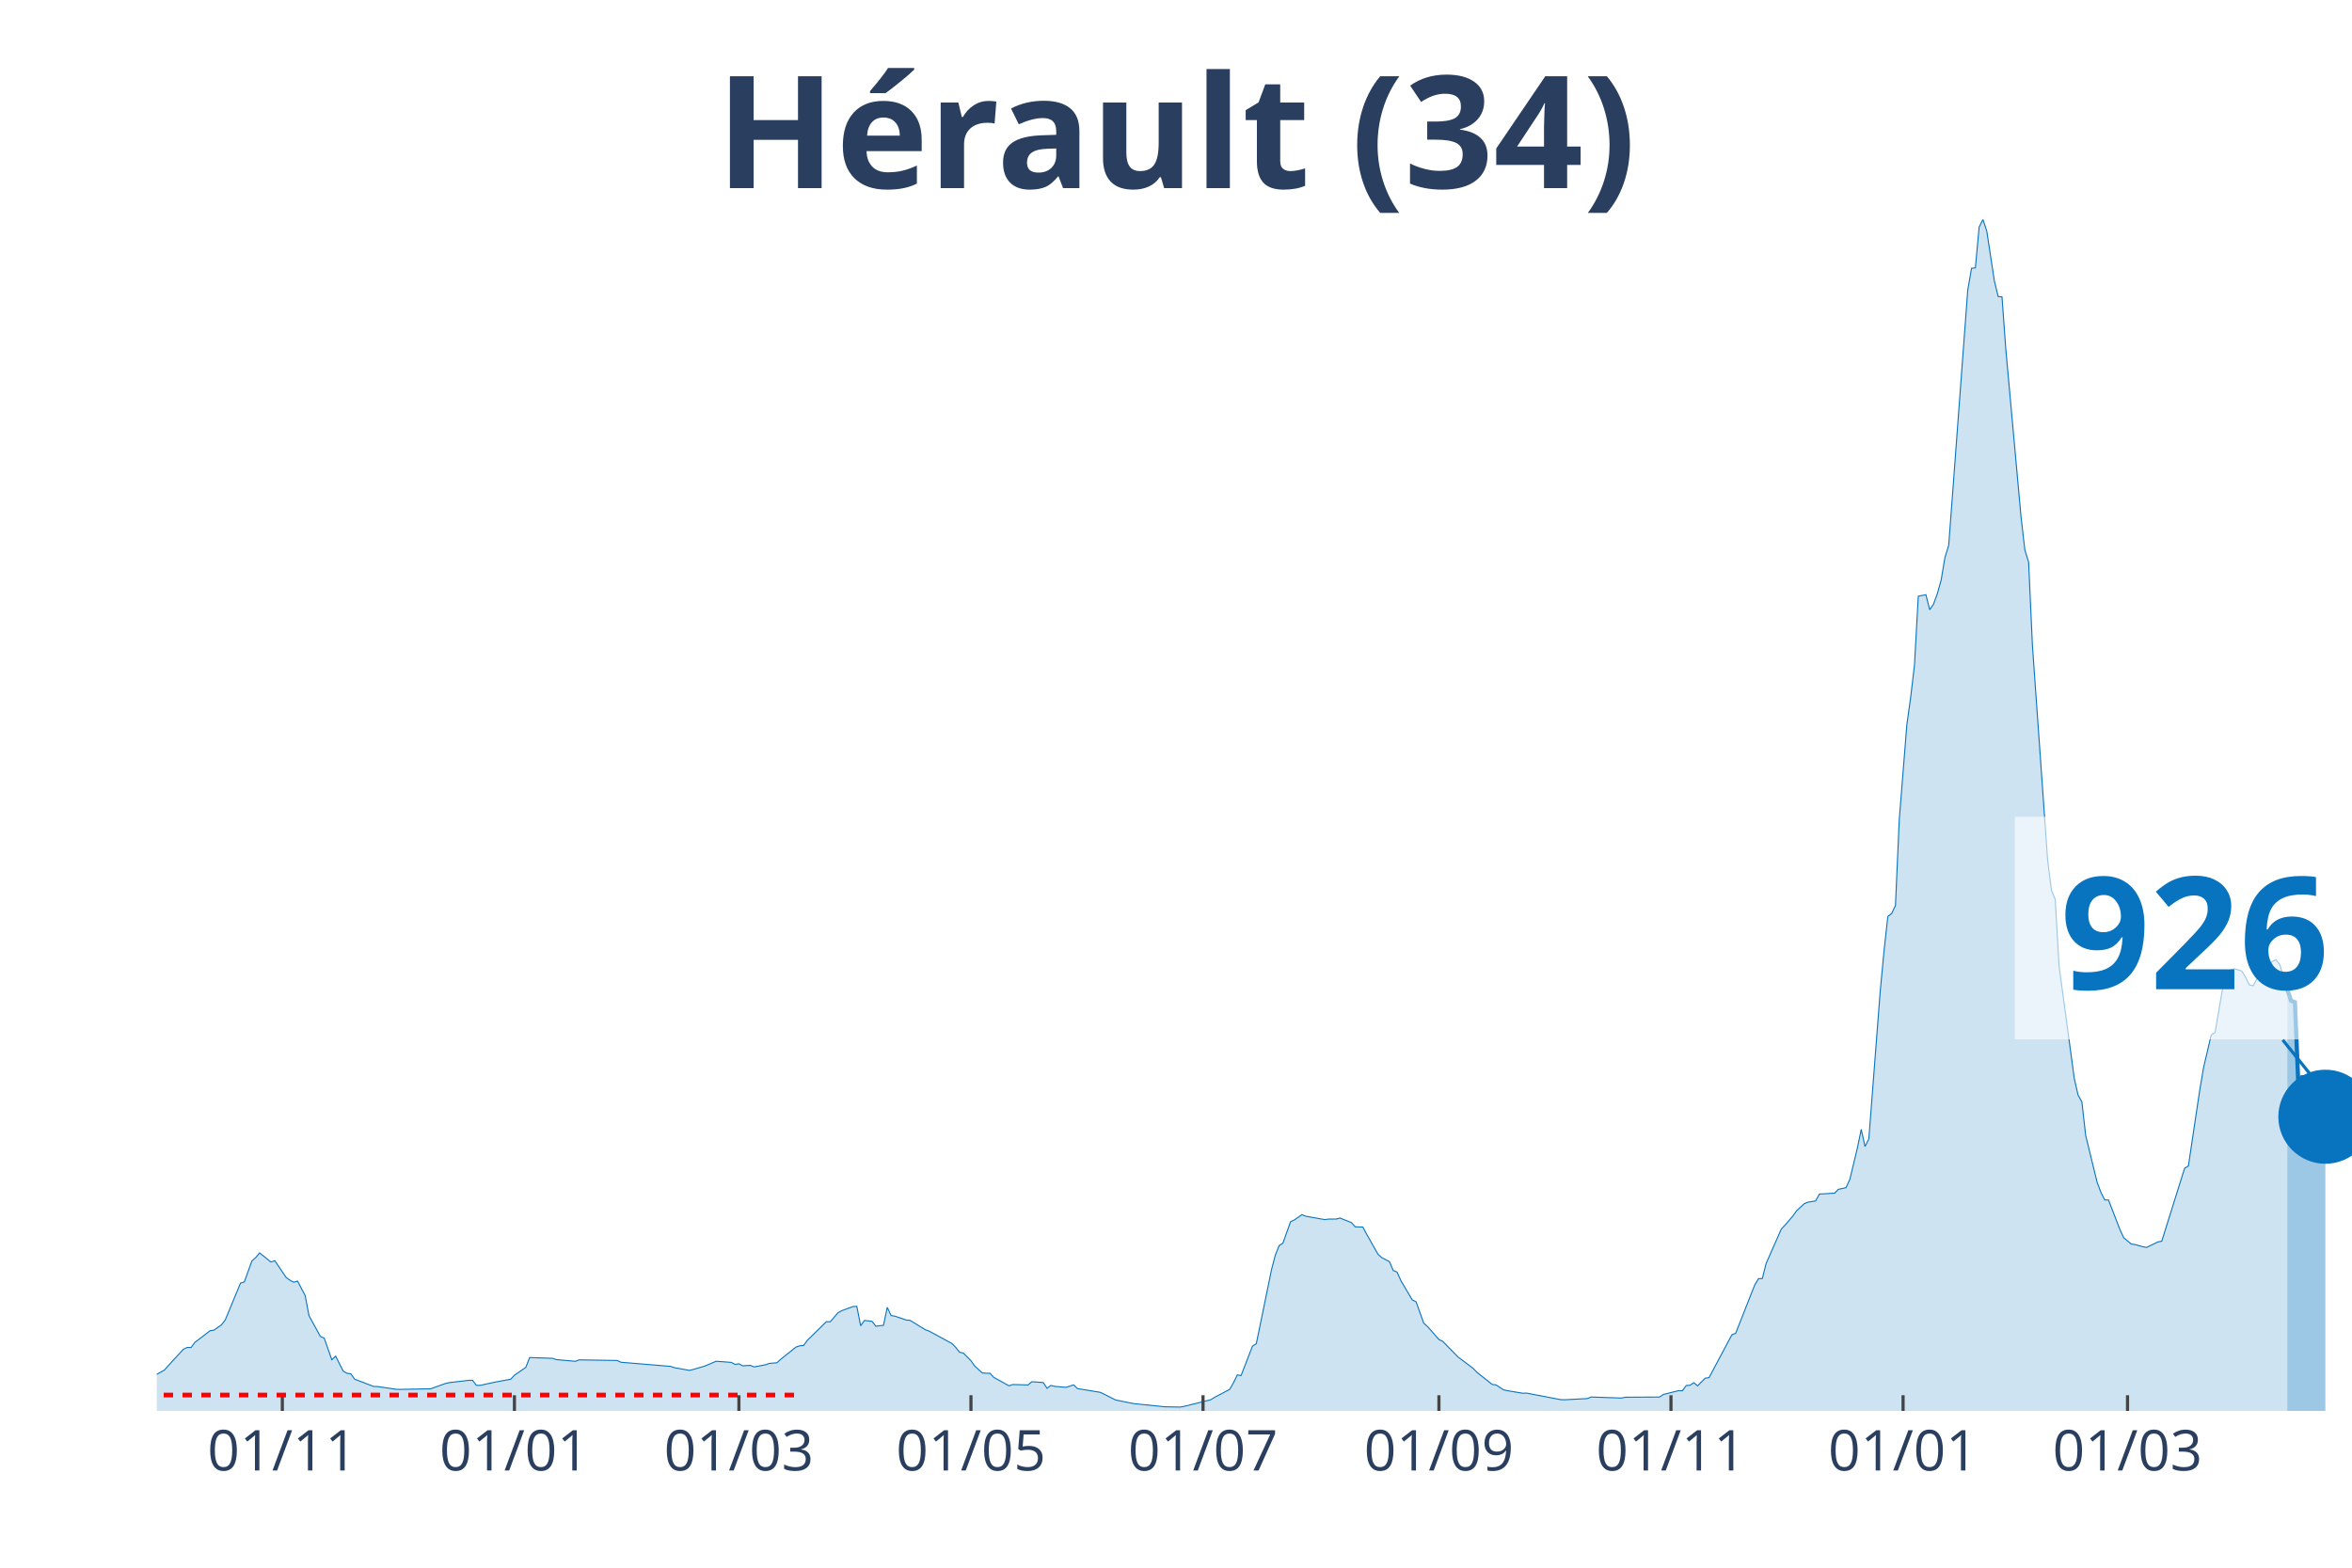
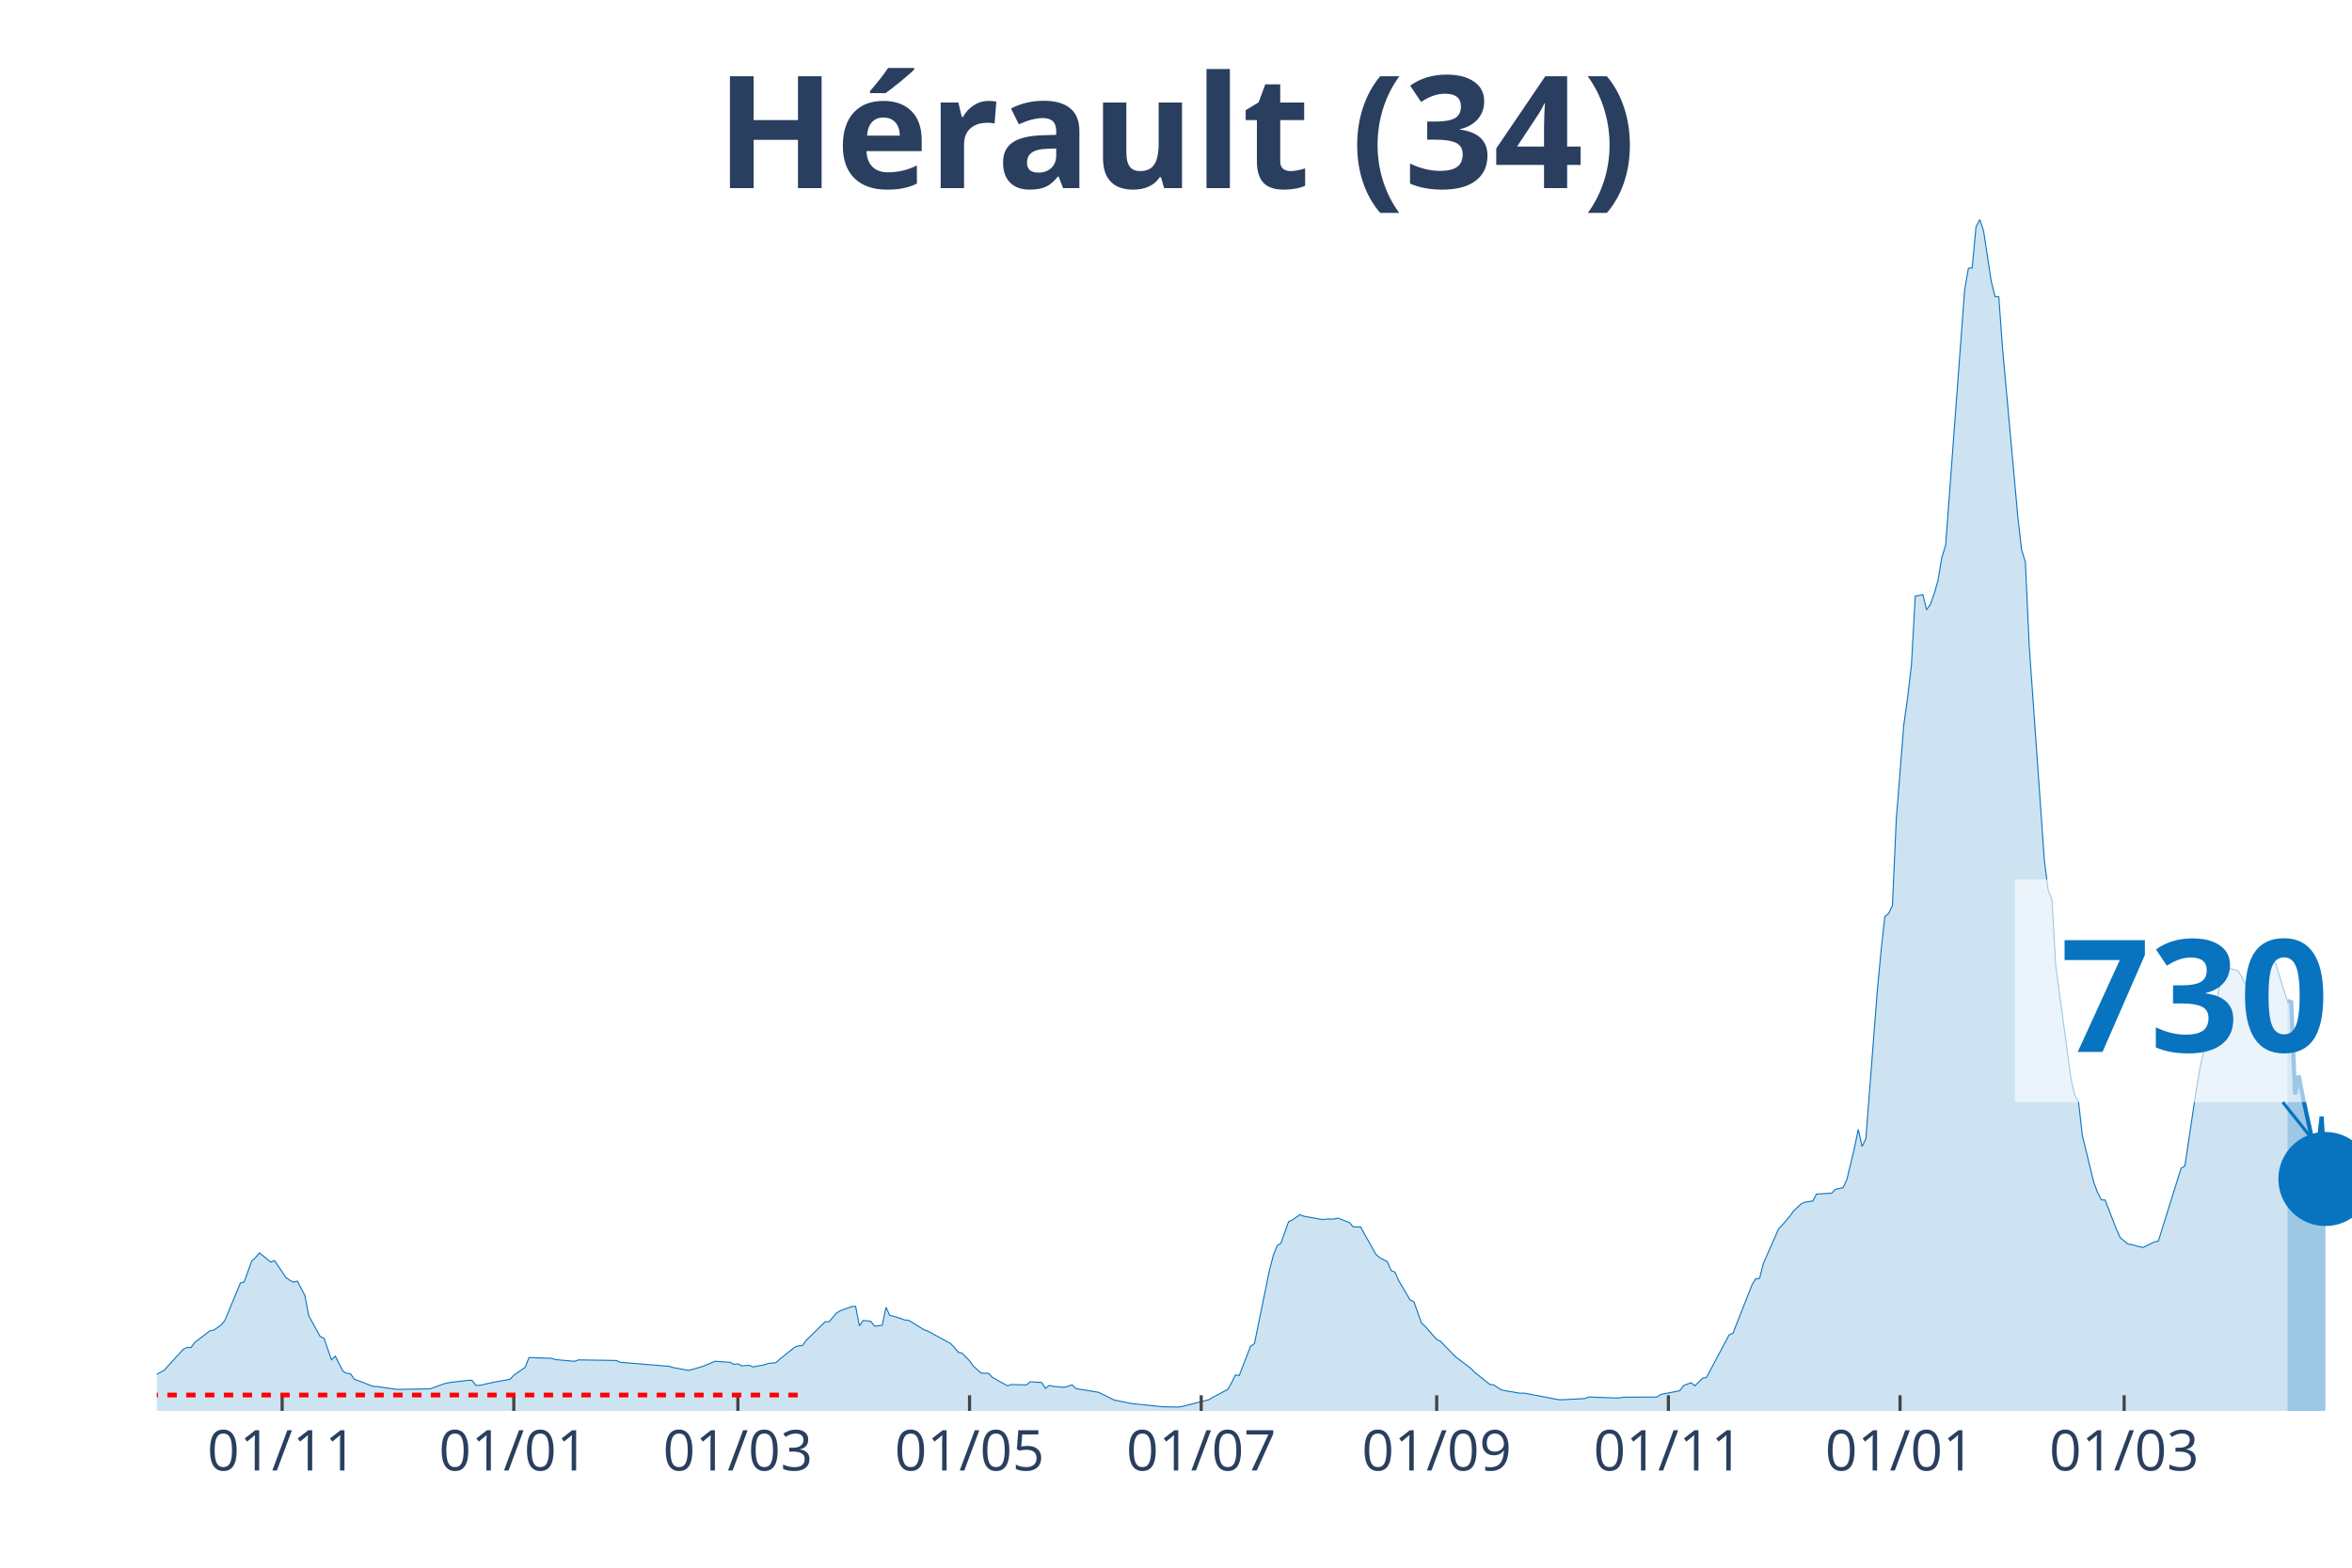
<svg xmlns="http://www.w3.org/2000/svg" class="main-svg" width="1125" height="750" style="" viewBox="0 0 750 500">
  <rect x="0" y="0" width="750" height="500" style="fill: rgb(0, 0, 0); fill-opacity: 0;" />
-   <defs id="defs-ee195a">
+   <defs id="defs-06ff68">
    <g class="clips">
-       <clipPath id="clipee195axyplot" class="plotclip">
+       <clipPath id="clip06ff68xyplot" class="plotclip">
        <rect width="700" height="380" />
      </clipPath>
-       <clipPath class="axesclip" id="clipee195ax">
+       <clipPath class="axesclip" id="clip06ff68x">
        <rect x="50" y="0" width="700" height="500" />
      </clipPath>
-       <clipPath class="axesclip" id="clipee195ay">
+       <clipPath class="axesclip" id="clip06ff68y">
        <rect x="0" y="70" width="750" height="380" />
      </clipPath>
-       <clipPath class="axesclip" id="clipee195axy">
+       <clipPath class="axesclip" id="clip06ff68xy">
        <rect x="50" y="70" width="700" height="380" />
      </clipPath>
    </g>
    <g class="gradients" />
  </defs>
  <g class="bglayer">
    <rect class="bg" x="50" y="70" width="700" height="380" style="fill: rgb(0, 0, 0); fill-opacity: 0; stroke-width: 0;" />
  </g>
  <g class="layer-below">
    <g class="imagelayer" />
    <g class="shapelayer" />
  </g>
  <g class="cartesianlayer">
    <g class="subplot xy">
      <g class="layer-subplot">
        <g class="shapelayer" />
        <g class="imagelayer" />
      </g>
      <g class="gridlayer">
        <g class="x">
-           <path class="xgrid crisp" transform="translate(90.03,0)" d="M0,70v380" style="stroke: rgb(255, 255, 255); stroke-opacity: 1; stroke-width: 1px;" />
-           <path class="xgrid crisp" transform="translate(164.04,0)" d="M0,70v380" style="stroke: rgb(255, 255, 255); stroke-opacity: 1; stroke-width: 1px;" />
-           <path class="xgrid crisp" transform="translate(235.62,0)" d="M0,70v380" style="stroke: rgb(255, 255, 255); stroke-opacity: 1; stroke-width: 1px;" />
-           <path class="xgrid crisp" transform="translate(309.62,0)" d="M0,70v380" style="stroke: rgb(255, 255, 255); stroke-opacity: 1; stroke-width: 1px;" />
-           <path class="xgrid crisp" transform="translate(383.62,0)" d="M0,70v380" style="stroke: rgb(255, 255, 255); stroke-opacity: 1; stroke-width: 1px;" />
-           <path class="xgrid crisp" transform="translate(458.84,0)" d="M0,70v380" style="stroke: rgb(255, 255, 255); stroke-opacity: 1; stroke-width: 1px;" />
-           <path class="xgrid crisp" transform="translate(532.84,0)" d="M0,70v380" style="stroke: rgb(255, 255, 255); stroke-opacity: 1; stroke-width: 1px;" />
-           <path class="xgrid crisp" transform="translate(606.85,0)" d="M0,70v380" style="stroke: rgb(255, 255, 255); stroke-opacity: 1; stroke-width: 1px;" />
-           <path class="xgrid crisp" transform="translate(678.42,0)" d="M0,70v380" style="stroke: rgb(255, 255, 255); stroke-opacity: 1; stroke-width: 1px;" />
+           <path class="xgrid crisp" transform="translate(89.97,0)" d="M0,70v380" style="stroke: rgb(255, 255, 255); stroke-opacity: 1; stroke-width: 1px;" />
+           <path class="xgrid crisp" transform="translate(163.84,0)" d="M0,70v380" style="stroke: rgb(255, 255, 255); stroke-opacity: 1; stroke-width: 1px;" />
+           <path class="xgrid crisp" transform="translate(235.29,0)" d="M0,70v380" style="stroke: rgb(255, 255, 255); stroke-opacity: 1; stroke-width: 1px;" />
+           <path class="xgrid crisp" transform="translate(309.17,0)" d="M0,70v380" style="stroke: rgb(255, 255, 255); stroke-opacity: 1; stroke-width: 1px;" />
+           <path class="xgrid crisp" transform="translate(383.04,0)" d="M0,70v380" style="stroke: rgb(255, 255, 255); stroke-opacity: 1; stroke-width: 1px;" />
+           <path class="xgrid crisp" transform="translate(458.13,0)" d="M0,70v380" style="stroke: rgb(255, 255, 255); stroke-opacity: 1; stroke-width: 1px;" />
+           <path class="xgrid crisp" transform="translate(532.01,0)" d="M0,70v380" style="stroke: rgb(255, 255, 255); stroke-opacity: 1; stroke-width: 1px;" />
+           <path class="xgrid crisp" transform="translate(605.88,0)" d="M0,70v380" style="stroke: rgb(255, 255, 255); stroke-opacity: 1; stroke-width: 1px;" />
+           <path class="xgrid crisp" transform="translate(677.34,0)" d="M0,70v380" style="stroke: rgb(255, 255, 255); stroke-opacity: 1; stroke-width: 1px;" />
        </g>
        <g class="y" />
      </g>
      <g class="zerolinelayer" />
      <path class="xlines-below" />
      <path class="ylines-below" />
      <g class="overlines-below" />
      <g class="xaxislayer-below" />
      <g class="yaxislayer-below" />
      <g class="overaxes-below" />
-       <g class="plot" transform="translate(50, 70)" clip-path="url('#clipee195axyplot')">
+       <g class="plot" transform="translate(50, 70)" clip-path="url('#clip06ff68xyplot')">
        <g class="scatterlayer mlayer">
-           <g class="trace scatter trace63e675" style="stroke-miterlimit: 2;">
+           <g class="trace scatter traced9f96f" style="stroke-miterlimit: 2;">
            <g class="fills">
              <g>
-                 <path class="js-fill" d="M679.38,380L-164.99,380L-164.99,379.54L-137.09,379.85L-135.88,379.86L-71.58,378.92L-70.36,378.86L-61.87,377.06L-60.66,376.31L-53.38,373.11L-52.17,372.22L-47.31,370.88L-46.1,370.72L-33.97,370.33L-32.76,370.46L-18.2,369.87L-16.98,369.35L-10.92,369.62L-9.71,369.97L-7.28,370.08L-6.07,370.11L-3.64,370.25L-2.43,369.68L2.43,366.97L3.64,365.59L8.49,360.32L9.71,359.74L10.92,359.79L12.13,358.15L16.98,354.43L18.2,354.23L20.62,352.55L21.84,350.95L26.69,339.23L27.9,338.87L30.33,332.15L31.54,331.1L32.76,329.6L33.97,330.54L36.4,332.52L37.61,332.06L41.25,337.44L42.46,338.32L43.67,338.94L44.89,338.59L47.31,343.2L48.53,349.62L52.17,356.25L53.38,356.77L55.81,363.69L57.02,362.52L59.45,367.32L60.66,368L61.87,368.15L63.08,369.87L69.15,372.19L70.36,372.22L76.43,373.11L77.64,373.13L87.35,372.94L88.56,372.49L92.2,371.2L93.41,370.96L99.48,370.24L100.69,370.25L101.91,371.83L103.12,371.85L106.76,371.04L107.97,370.79L112.82,369.9L114.04,368.62L117.68,366.09L118.89,362.98L126.17,363.22L127.38,363.63L133.45,364.18L134.66,363.72L146.79,363.91L148.01,364.48L163.78,365.79L164.99,366.19L169.84,367.07L171.06,366.77L173.48,366.06L174.7,365.71L178.34,364.16L179.55,364.24L183.19,364.52L184.4,365.16L185.62,364.97L186.83,365.62L189.25,365.46L190.47,365.97L194.11,365.28L195.32,364.85L197.75,364.64L198.96,363.52L203.81,359.64L205.03,359.22L206.24,359.15L207.45,357.47L213.52,351.53L214.73,351.58L217.16,348.74L218.37,348.04L222.01,346.71L223.22,346.65L224.44,352.86L225.65,351.14L228.08,351.43L229.29,352.98L231.72,352.69L232.93,346.97L234.14,349.57L235.36,349.78L238.99,351.01L240.21,351.11L245.06,354.1L246.27,354.54L253.55,358.5L254.77,359.74L255.98,361.27L257.19,361.55L259.62,363.99L260.83,365.71L263.26,367.89L264.47,367.98L265.68,367.99L266.9,369.3L271.75,371.99L272.96,371.58L277.82,371.72L279.03,370.69L282.67,370.95L283.88,372.78L285.1,371.87L286.31,372.16L288.73,372.39L289.95,372.48L292.37,371.69L293.59,372.88L300.87,374.07L302.08,374.66L305.72,376.5L306.93,376.75L310.57,377.48L311.79,377.7L320.28,378.56L321.49,378.68L326.34,378.77L327.56,378.55L336.05,376.44L337.26,375.69L342.11,373.13L343.33,371.01L344.54,368.53L345.75,368.72L349.39,359.33L350.61,358.56L355.46,334.94L356.67,330.32L357.89,327.28L359.1,326.46L361.53,319.65L362.74,319.09L365.16,317.4L366.38,317.9L372.44,318.98L373.66,318.81L376.08,318.8L377.3,318.49L380.94,319.93L382.15,321.28L384.58,321.35L385.79,323.62L389.43,330.06L390.64,331.12L393.07,332.39L394.28,335.22L395.49,335.71L396.71,338.44L400.35,344.6L401.56,345.19L403.99,351.99L405.2,353.07L408.84,357.22L410.05,357.79L414.9,362.78L416.12,363.68L419.76,366.43L420.97,367.69L425.82,371.55L427.04,371.7L429.46,373.27L430.68,373.54L435.53,374.36L436.74,374.31L447.66,376.4L448.87,376.44L456.15,376.06L457.37,375.56L467.07,375.9L468.28,375.63L479.2,375.57L480.42,374.74L485.27,373.54L486.48,373.57L487.69,371.91L488.91,371.8L490.12,371L491.33,372L493.76,369.55L494.97,369.39L502.25,355.73L503.47,355.23L509.53,339.86L510.75,337.82L511.96,337.77L513.17,333L518.02,321.98L519.24,320.7L521.66,317.88L522.88,316.17L525.3,313.93L526.52,313.41L528.94,313.04L530.16,310.85L535.01,310.54L536.22,309.32L538.65,308.8L539.86,306.18L542.29,296.1L543.5,290.21L544.71,295.65L545.93,293.24L549.57,246.05L550.78,233.26L551.99,222.29L553.21,221.35L554.42,218.8L555.63,191.49L558.06,161.07L559.27,152.43L560.49,142.04L561.7,120.16L564.12,119.67L565.34,124.47L566.55,122.71L567.76,119.37L568.98,115.07L570.19,107.83L571.4,103.91L572.62,87.72L577.47,22.54L578.68,15.55L579.9,15.42L581.11,2.39L582.32,0L583.54,3.72L585.96,19.61L587.18,24.59L588.39,24.66L589.6,41.32L594.45,94.72L595.67,105.35L596.88,109.26L598.09,135.78L602.95,204.39L604.16,213.89L605.37,216.9L606.59,238.09L611.44,273.96L612.65,279.28L613.86,281.4L615.08,292.16L618.72,307.06L619.93,310.29L621.14,312.68L622.36,312.74L626,322.15L627.21,324.78L629.64,326.78L630.85,326.94L633.28,327.62L634.49,327.85L638.13,326.09L639.34,325.86L646.62,302.61L647.83,301.86L651.47,277.54L652.69,270.39L655.11,260.08L656.33,259.32L658.75,245.17L659.97,241.34L661.18,239.41L662.39,238.95L664.82,239.67L666.03,241.62L667.24,244.06L668.46,244.43L670.88,240.03L672.1,237.7L673.31,238.03L674.52,236.69L675.74,236.09L676.95,237.59L679.38,245.57" style="fill: rgb(8, 115, 191); fill-opacity: 0.2; stroke-width: 0;" />
+                 <path class="js-fill" d="M679.41,380L-164.71,380L-164.71,379.54L-136.85,379.85L-135.64,379.86L-71.45,378.92L-70.24,378.86L-61.76,377.06L-60.55,376.31L-53.29,373.11L-52.08,372.22L-47.23,370.88L-46.02,370.72L-33.91,370.33L-32.7,370.46L-18.17,369.87L-16.96,369.35L-10.9,369.62L-9.69,369.97L-7.27,370.08L-6.06,370.11L-3.63,370.25L-2.42,369.68L2.42,366.97L3.63,365.59L8.48,360.32L9.69,359.74L10.9,359.79L12.11,358.15L16.96,354.43L18.17,354.23L20.59,352.55L21.8,350.95L26.64,339.23L27.85,338.87L30.28,332.15L31.49,331.1L32.7,329.6L33.91,330.54L36.33,332.52L37.54,332.06L41.18,337.44L42.39,338.32L43.6,338.94L44.81,338.59L47.23,343.2L48.44,349.62L52.08,356.25L53.29,356.77L55.71,363.69L56.92,362.52L59.34,367.32L60.55,368L61.76,368.15L62.98,369.87L69.03,372.19L70.24,372.22L76.3,373.11L77.51,373.13L87.2,372.94L88.41,372.49L92.04,371.2L93.25,370.96L99.31,370.24L100.52,370.25L101.73,371.83L102.94,371.85L106.57,371.04L107.79,370.79L112.63,369.9L113.84,368.62L117.47,366.09L118.69,362.98L125.95,363.22L127.16,363.63L133.22,364.18L134.43,363.72L146.54,363.91L147.75,364.48L163.49,365.79L164.71,366.19L169.55,367.07L170.76,366.77L173.18,366.06L174.39,365.71L178.03,364.16L179.24,364.24L182.87,364.52L184.08,365.16L185.29,364.97L186.51,365.62L188.93,365.46L190.14,365.97L193.77,365.28L194.98,364.85L197.4,364.64L198.62,363.52L203.46,359.64L204.67,359.22L205.88,359.15L207.09,357.47L213.15,351.53L214.36,351.58L216.78,348.74L217.99,348.04L221.63,346.71L222.84,346.65L224.05,352.86L225.26,351.14L227.68,351.43L228.89,352.98L231.31,352.69L232.53,346.97L233.74,349.57L234.95,349.78L238.58,351.01L239.79,351.11L244.64,354.1L245.85,354.54L253.11,358.5L254.33,359.74L255.54,361.27L256.75,361.55L259.17,363.99L260.38,365.71L262.8,367.89L264.01,367.98L265.22,367.99L266.44,369.3L271.28,371.99L272.49,371.58L277.34,371.72L278.55,370.69L282.18,370.95L283.39,372.78L284.6,371.87L285.81,372.16L288.24,372.39L289.45,372.48L291.87,371.69L293.08,372.88L300.35,374.07L301.56,374.66L305.19,376.5L306.4,376.75L310.03,377.48L311.25,377.7L319.72,378.56L320.93,378.68L325.78,378.77L326.99,378.55L335.47,376.44L336.68,375.69L341.52,373.13L342.73,371.01L343.94,368.53L345.16,368.72L348.79,359.33L350,358.56L354.84,334.94L356.06,330.32L357.27,327.28L358.48,326.46L360.9,319.65L362.11,319.09L364.53,317.4L365.74,317.9L371.8,318.98L373.01,318.81L375.43,318.8L376.64,318.49L380.28,319.93L381.49,321.28L383.91,321.35L385.12,323.62L388.75,330.06L389.97,331.12L392.39,332.39L393.6,335.22L394.81,335.71L396.02,338.44L399.65,344.6L400.87,345.19L403.29,351.99L404.5,353.07L408.13,357.22L409.34,357.79L414.19,362.78L415.4,363.68L419.03,366.43L420.24,367.69L425.09,371.55L426.3,371.7L428.72,373.27L429.93,373.54L434.78,374.36L435.99,374.31L446.89,376.4L448.1,376.44L455.36,376.06L456.57,375.56L466.26,375.9L467.47,375.63L478.37,375.57L479.58,374.74L485.64,373.57L486.85,371.91L489.27,371L490.48,372L492.91,369.55L494.12,369.39L501.38,355.73L502.6,355.23L508.65,339.86L509.86,337.82L511.07,337.77L512.28,333L517.13,321.98L518.34,320.7L520.76,317.88L521.97,316.17L524.39,313.93L525.61,313.41L528.03,313.04L529.24,310.85L534.08,310.54L535.29,309.32L537.72,308.8L538.93,306.18L541.35,296.1L542.56,290.21L543.77,295.65L544.98,293.24L548.62,246.05L549.83,233.26L551.04,222.29L552.25,221.35L553.46,218.8L554.67,191.49L557.09,161.07L558.3,152.43L559.52,142.04L560.73,120.16L563.15,119.67L564.36,124.47L565.57,122.71L566.78,119.37L567.99,115.07L569.2,107.83L570.42,103.91L571.63,87.72L576.47,22.54L577.68,15.55L578.89,15.42L580.1,2.39L581.31,0L582.53,3.72L584.95,19.61L586.16,24.59L587.37,24.66L588.58,41.32L593.43,94.72L594.64,105.35L595.85,109.26L597.06,135.78L601.9,204.39L603.11,213.89L604.33,216.9L605.54,238.09L610.38,273.96L611.59,279.28L612.8,281.4L614.01,292.16L617.65,307.06L618.86,310.29L620.07,312.68L621.28,312.74L624.91,322.15L626.12,324.78L628.55,326.78L629.76,326.94L632.18,327.62L633.39,327.85L637.02,326.09L638.24,325.86L645.5,302.61L646.71,301.86L650.35,277.54L651.56,270.39L653.98,260.08L655.19,259.32L657.61,245.17L658.82,241.33L660.03,239.4L661.25,238.94L663.67,239.66L664.88,241.61L666.09,244.05L667.3,244.42L669.72,240.02L670.93,237.69L672.15,238.02L673.36,236.68L674.57,236.09L675.78,237.59L678.2,245.58L679.41,249.23" style="fill: rgb(8, 115, 191); fill-opacity: 0.2; stroke-width: 0;" />
              </g>
            </g>
            <g class="errorbars" />
            <g class="lines">
-               <path class="js-line" d="M-164.99,379.54L-137.09,379.85L-135.88,379.86L-71.58,378.92L-70.36,378.86L-61.87,377.06L-60.66,376.31L-53.38,373.11L-52.17,372.22L-47.31,370.88L-46.1,370.72L-33.97,370.33L-32.76,370.46L-18.2,369.87L-16.98,369.35L-10.92,369.62L-9.71,369.97L-7.28,370.08L-6.07,370.11L-3.64,370.25L-2.43,369.68L2.43,366.97L3.64,365.59L8.49,360.32L9.71,359.74L10.92,359.79L12.13,358.15L16.98,354.43L18.2,354.23L20.62,352.55L21.84,350.95L26.69,339.23L27.9,338.87L30.33,332.15L31.54,331.1L32.76,329.6L33.97,330.54L36.4,332.52L37.61,332.06L41.25,337.44L42.46,338.32L43.67,338.94L44.89,338.59L47.31,343.2L48.53,349.62L52.17,356.25L53.38,356.77L55.81,363.69L57.02,362.52L59.45,367.32L60.66,368L61.87,368.15L63.08,369.87L69.15,372.19L70.36,372.22L76.43,373.11L77.64,373.13L87.35,372.94L88.56,372.49L92.2,371.2L93.41,370.96L99.48,370.24L100.69,370.25L101.91,371.83L103.12,371.85L106.76,371.04L107.97,370.79L112.82,369.9L114.04,368.62L117.68,366.09L118.89,362.98L126.17,363.22L127.38,363.63L133.45,364.18L134.66,363.72L146.79,363.91L148.01,364.48L163.78,365.79L164.99,366.19L169.84,367.07L171.06,366.77L173.48,366.06L174.7,365.71L178.34,364.16L179.55,364.24L183.19,364.52L184.4,365.16L185.62,364.97L186.83,365.62L189.25,365.46L190.47,365.97L194.11,365.28L195.32,364.85L197.75,364.64L198.96,363.52L203.81,359.64L205.03,359.22L206.24,359.15L207.45,357.47L213.52,351.53L214.73,351.58L217.16,348.74L218.37,348.04L222.01,346.71L223.22,346.65L224.44,352.86L225.65,351.14L228.08,351.43L229.29,352.98L231.72,352.69L232.93,346.97L234.14,349.57L235.36,349.78L238.99,351.01L240.21,351.11L245.06,354.1L246.27,354.54L253.55,358.5L254.77,359.74L255.98,361.27L257.19,361.55L259.62,363.99L260.83,365.71L263.26,367.89L264.47,367.98L265.68,367.99L266.9,369.3L271.75,371.99L272.96,371.58L277.82,371.72L279.03,370.69L282.67,370.95L283.88,372.78L285.1,371.87L286.31,372.16L288.73,372.39L289.95,372.48L292.37,371.69L293.59,372.88L300.87,374.07L302.08,374.66L305.72,376.5L306.93,376.75L310.57,377.48L311.79,377.7L320.28,378.56L321.49,378.68L326.34,378.77L327.56,378.55L336.05,376.44L337.26,375.69L342.11,373.13L343.33,371.01L344.54,368.53L345.75,368.72L349.39,359.33L350.61,358.56L355.46,334.94L356.67,330.32L357.89,327.28L359.1,326.46L361.53,319.65L362.74,319.09L365.16,317.4L366.38,317.9L372.44,318.98L373.66,318.81L376.08,318.8L377.3,318.49L380.94,319.93L382.15,321.28L384.58,321.35L385.79,323.62L389.43,330.06L390.64,331.12L393.07,332.39L394.28,335.22L395.49,335.71L396.71,338.44L400.35,344.6L401.56,345.19L403.99,351.99L405.2,353.07L408.84,357.22L410.05,357.79L414.9,362.78L416.12,363.68L419.76,366.43L420.97,367.69L425.82,371.55L427.04,371.7L429.46,373.27L430.68,373.54L435.53,374.36L436.74,374.31L447.66,376.4L448.87,376.44L456.15,376.06L457.37,375.56L467.07,375.9L468.28,375.63L479.2,375.57L480.42,374.74L485.27,373.54L486.48,373.57L487.69,371.91L488.91,371.8L490.12,371L491.33,372L493.76,369.55L494.97,369.39L502.25,355.73L503.47,355.23L509.53,339.86L510.75,337.82L511.96,337.77L513.17,333L518.02,321.98L519.24,320.7L521.66,317.88L522.88,316.17L525.3,313.93L526.52,313.41L528.94,313.04L530.16,310.85L535.01,310.54L536.22,309.32L538.65,308.8L539.86,306.18L542.29,296.1L543.5,290.21L544.71,295.65L545.93,293.24L549.57,246.05L550.78,233.26L551.99,222.29L553.21,221.35L554.42,218.8L555.63,191.49L558.06,161.07L559.27,152.43L560.49,142.04L561.7,120.16L564.12,119.67L565.34,124.47L566.55,122.71L567.76,119.37L568.98,115.07L570.19,107.83L571.4,103.91L572.62,87.72L577.47,22.54L578.68,15.55L579.9,15.42L581.11,2.39L582.32,0L583.54,3.72L585.96,19.61L587.18,24.59L588.39,24.66L589.6,41.32L594.45,94.72L595.67,105.35L596.88,109.26L598.09,135.78L602.95,204.39L604.16,213.89L605.37,216.9L606.59,238.09L611.44,273.96L612.65,279.28L613.86,281.4L615.08,292.16L618.72,307.06L619.93,310.29L621.14,312.68L622.36,312.74L626,322.15L627.21,324.78L629.64,326.78L630.85,326.94L633.28,327.62L634.49,327.85L638.13,326.09L639.34,325.86L646.62,302.61L647.83,301.86L651.47,277.54L652.69,270.39L655.11,260.08L656.33,259.32L658.75,245.17L659.97,241.34L661.18,239.41L662.39,238.95L664.82,239.67L666.03,241.62L667.24,244.06L668.46,244.43L670.88,240.03L672.1,237.7L673.31,238.03L674.52,236.69L675.74,236.09L676.95,237.59L679.38,245.57" style="vector-effect: non-scaling-stroke; fill: none; stroke: rgb(8, 115, 191); stroke-opacity: 1; stroke-width: 0.5px; opacity: 1;" />
+               <path class="js-line" d="M-164.71,379.54L-136.85,379.85L-135.64,379.86L-71.45,378.92L-70.24,378.86L-61.76,377.06L-60.55,376.31L-53.29,373.11L-52.08,372.22L-47.23,370.88L-46.02,370.72L-33.91,370.33L-32.7,370.46L-18.17,369.87L-16.96,369.35L-10.9,369.62L-9.69,369.97L-7.27,370.08L-6.06,370.11L-3.63,370.25L-2.42,369.68L2.42,366.97L3.63,365.59L8.48,360.32L9.69,359.74L10.9,359.79L12.11,358.15L16.96,354.43L18.17,354.23L20.59,352.55L21.8,350.95L26.64,339.23L27.85,338.87L30.28,332.15L31.49,331.1L32.7,329.6L33.91,330.54L36.33,332.52L37.54,332.06L41.18,337.44L42.39,338.32L43.6,338.94L44.81,338.59L47.23,343.2L48.44,349.62L52.08,356.25L53.29,356.77L55.71,363.69L56.92,362.52L59.34,367.32L60.55,368L61.76,368.15L62.98,369.87L69.03,372.19L70.24,372.22L76.3,373.11L77.51,373.13L87.2,372.94L88.41,372.49L92.04,371.2L93.25,370.96L99.31,370.24L100.52,370.25L101.73,371.83L102.94,371.85L106.57,371.04L107.79,370.79L112.63,369.9L113.84,368.62L117.47,366.09L118.69,362.98L125.95,363.22L127.16,363.63L133.22,364.18L134.43,363.72L146.54,363.91L147.75,364.48L163.49,365.79L164.71,366.19L169.55,367.07L170.76,366.77L173.18,366.06L174.39,365.71L178.03,364.16L179.24,364.24L182.87,364.52L184.08,365.16L185.29,364.97L186.51,365.62L188.93,365.46L190.14,365.97L193.77,365.28L194.98,364.85L197.4,364.64L198.62,363.52L203.46,359.64L204.67,359.22L205.88,359.15L207.09,357.47L213.15,351.53L214.36,351.58L216.78,348.74L217.99,348.04L221.63,346.71L222.84,346.65L224.05,352.86L225.26,351.14L227.68,351.43L228.89,352.98L231.31,352.69L232.53,346.97L233.74,349.57L234.95,349.78L238.58,351.01L239.79,351.11L244.64,354.1L245.85,354.54L253.11,358.5L254.33,359.74L255.54,361.27L256.75,361.55L259.17,363.99L260.38,365.71L262.8,367.89L264.01,367.98L265.22,367.99L266.44,369.3L271.28,371.99L272.49,371.58L277.34,371.72L278.55,370.69L282.18,370.95L283.39,372.78L284.6,371.87L285.81,372.16L288.24,372.39L289.45,372.48L291.87,371.69L293.08,372.88L300.35,374.07L301.56,374.66L305.19,376.5L306.4,376.75L310.03,377.48L311.25,377.7L319.72,378.56L320.93,378.68L325.78,378.77L326.99,378.55L335.47,376.44L336.68,375.69L341.52,373.13L342.73,371.01L343.94,368.53L345.16,368.72L348.79,359.33L350,358.56L354.84,334.94L356.06,330.32L357.27,327.28L358.48,326.46L360.9,319.65L362.11,319.09L364.53,317.4L365.74,317.9L371.8,318.98L373.01,318.81L375.43,318.8L376.64,318.49L380.28,319.93L381.49,321.28L383.91,321.35L385.12,323.62L388.75,330.06L389.97,331.12L392.39,332.39L393.6,335.22L394.81,335.71L396.02,338.44L399.65,344.6L400.87,345.19L403.29,351.99L404.5,353.07L408.13,357.22L409.34,357.79L414.19,362.78L415.4,363.68L419.03,366.43L420.24,367.69L425.09,371.55L426.3,371.7L428.72,373.27L429.93,373.54L434.78,374.36L435.99,374.31L446.89,376.4L448.1,376.44L455.36,376.06L456.57,375.56L466.26,375.9L467.47,375.63L478.37,375.57L479.58,374.74L485.64,373.57L486.85,371.91L489.27,371L490.48,372L492.91,369.55L494.12,369.39L501.38,355.73L502.6,355.23L508.65,339.86L509.86,337.82L511.07,337.77L512.28,333L517.13,321.98L518.34,320.7L520.76,317.88L521.97,316.17L524.39,313.93L525.61,313.41L528.03,313.04L529.24,310.85L534.08,310.54L535.29,309.32L537.72,308.8L538.93,306.18L541.35,296.1L542.56,290.21L543.77,295.65L544.98,293.24L548.62,246.05L549.83,233.26L551.04,222.29L552.25,221.35L553.46,218.8L554.67,191.49L557.09,161.07L558.3,152.43L559.52,142.04L560.73,120.16L563.15,119.67L564.36,124.47L565.57,122.71L566.78,119.37L567.99,115.07L569.2,107.83L570.42,103.91L571.63,87.72L576.47,22.54L577.68,15.55L578.89,15.42L580.1,2.39L581.31,0L582.53,3.72L584.95,19.61L586.16,24.59L587.37,24.66L588.58,41.32L593.43,94.72L594.64,105.35L595.85,109.26L597.06,135.78L601.9,204.39L603.11,213.89L604.33,216.9L605.54,238.09L610.38,273.96L611.59,279.28L612.8,281.4L614.01,292.16L617.65,307.06L618.86,310.29L620.07,312.68L621.28,312.74L624.91,322.15L626.12,324.78L628.55,326.78L629.76,326.94L632.18,327.62L633.39,327.85L637.02,326.09L638.24,325.86L645.5,302.61L646.71,301.86L650.35,277.54L651.56,270.39L653.98,260.08L655.19,259.32L657.61,245.17L658.82,241.33L660.03,239.4L661.25,238.94L663.67,239.66L664.88,241.61L666.09,244.05L667.3,244.42L669.72,240.02L670.93,237.69L672.15,238.02L673.36,236.68L674.57,236.09L675.78,237.59L678.2,245.58L679.41,249.23" style="vector-effect: non-scaling-stroke; fill: none; stroke: rgb(8, 115, 191); stroke-opacity: 1; stroke-width: 0.5px; opacity: 1;" />
            </g>
            <g class="points" />
            <g class="text" />
          </g>
-           <g class="trace scatter trace283323" style="stroke-miterlimit: 2;">
+           <g class="trace scatter trace09e6ed" style="stroke-miterlimit: 2;">
            <g class="fills">
              <g>
-                 <path class="js-fill" d="M691.51,380L679.38,380L679.38,245.57L680.59,249.22L681.8,249.63L683.02,279.04L684.23,273.05L689.08,296.16L690.29,297.19L691.51,286.17" style="fill: rgb(8, 115, 191); fill-opacity: 0.4; stroke-width: 0;" />
+                 <path class="js-fill" d="M691.52,380L679.41,380L679.41,249.23L680.62,249.64L681.83,279.05L683.04,273.05L684.26,279.6L687.89,296.13L689.1,297.15L690.31,286.13L691.52,306.03" style="fill: rgb(8, 115, 191); fill-opacity: 0.4; stroke-width: 0;" />
              </g>
            </g>
            <g class="errorbars" />
            <g class="lines">
-               <path class="js-line" d="M679.38,245.57L680.59,249.22L681.8,249.63L683.02,279.04L684.23,273.05L689.08,296.16L690.29,297.19L691.51,286.17" style="vector-effect: non-scaling-stroke; fill: none; stroke: rgb(8, 115, 191); stroke-opacity: 1; stroke-width: 2px; opacity: 1;" />
+               <path class="js-line" d="M679.41,249.23L680.62,249.64L681.83,279.05L683.04,273.05L684.26,279.6L687.89,296.13L689.1,297.15L690.31,286.13L691.52,306.03" style="vector-effect: non-scaling-stroke; fill: none; stroke: rgb(8, 115, 191); stroke-opacity: 1; stroke-width: 2px; opacity: 1;" />
            </g>
            <g class="points" />
            <g class="text" />
          </g>
-           <g class="trace scatter trace5c8c6d" style="stroke-miterlimit: 2; opacity: 1;">
+           <g class="trace scatter traced18cbb" style="stroke-miterlimit: 2; opacity: 1;">
            <g class="fills" />
            <g class="errorbars" />
            <g class="lines" />
            <g class="points">
-               <path class="point" transform="translate(691.51,286.17)" d="M15,0A15,15 0 1,1 0,-15A15,15 0 0,1 15,0Z" style="opacity: 1; stroke-width: 0px; fill: rgb(8, 115, 191); fill-opacity: 1;" />
+               <path class="point" transform="translate(691.52,306.03)" d="M15,0A15,15 0 1,1 0,-15A15,15 0 0,1 15,0Z" style="opacity: 1; stroke-width: 0px; fill: rgb(8, 115, 191); fill-opacity: 1;" />
            </g>
            <g class="text" />
          </g>
        </g>
      </g>
      <g class="overplot" />
      <path class="xlines-above crisp" style="fill: none; stroke-width: 1px; stroke: rgb(0, 0, 0); stroke-opacity: 0;" d="" />
      <path class="ylines-above crisp" style="fill: none;" d="M0,0" />
      <g class="overlines-above" />
      <g class="xaxislayer-above">
-         <path class="xtick ticks crisp" d="M0,450v-5" transform="translate(90.03,0)" style="stroke: rgb(68, 68, 68); stroke-opacity: 1; stroke-width: 1px;" />
-         <path class="xtick ticks crisp" d="M0,450v-5" transform="translate(164.04,0)" style="stroke: rgb(68, 68, 68); stroke-opacity: 1; stroke-width: 1px;" />
-         <path class="xtick ticks crisp" d="M0,450v-5" transform="translate(235.62,0)" style="stroke: rgb(68, 68, 68); stroke-opacity: 1; stroke-width: 1px;" />
-         <path class="xtick ticks crisp" d="M0,450v-5" transform="translate(309.62,0)" style="stroke: rgb(68, 68, 68); stroke-opacity: 1; stroke-width: 1px;" />
-         <path class="xtick ticks crisp" d="M0,450v-5" transform="translate(383.62,0)" style="stroke: rgb(68, 68, 68); stroke-opacity: 1; stroke-width: 1px;" />
-         <path class="xtick ticks crisp" d="M0,450v-5" transform="translate(458.84,0)" style="stroke: rgb(68, 68, 68); stroke-opacity: 1; stroke-width: 1px;" />
-         <path class="xtick ticks crisp" d="M0,450v-5" transform="translate(532.84,0)" style="stroke: rgb(68, 68, 68); stroke-opacity: 1; stroke-width: 1px;" />
-         <path class="xtick ticks crisp" d="M0,450v-5" transform="translate(606.85,0)" style="stroke: rgb(68, 68, 68); stroke-opacity: 1; stroke-width: 1px;" />
-         <path class="xtick ticks crisp" d="M0,450v-5" transform="translate(678.42,0)" style="stroke: rgb(68, 68, 68); stroke-opacity: 1; stroke-width: 1px;" />
+         <path class="xtick ticks crisp" d="M0,450v-5" transform="translate(89.97,0)" style="stroke: rgb(68, 68, 68); stroke-opacity: 1; stroke-width: 1px;" />
+         <path class="xtick ticks crisp" d="M0,450v-5" transform="translate(163.84,0)" style="stroke: rgb(68, 68, 68); stroke-opacity: 1; stroke-width: 1px;" />
+         <path class="xtick ticks crisp" d="M0,450v-5" transform="translate(235.29,0)" style="stroke: rgb(68, 68, 68); stroke-opacity: 1; stroke-width: 1px;" />
+         <path class="xtick ticks crisp" d="M0,450v-5" transform="translate(309.17,0)" style="stroke: rgb(68, 68, 68); stroke-opacity: 1; stroke-width: 1px;" />
+         <path class="xtick ticks crisp" d="M0,450v-5" transform="translate(383.04,0)" style="stroke: rgb(68, 68, 68); stroke-opacity: 1; stroke-width: 1px;" />
+         <path class="xtick ticks crisp" d="M0,450v-5" transform="translate(458.13,0)" style="stroke: rgb(68, 68, 68); stroke-opacity: 1; stroke-width: 1px;" />
+         <path class="xtick ticks crisp" d="M0,450v-5" transform="translate(532.01,0)" style="stroke: rgb(68, 68, 68); stroke-opacity: 1; stroke-width: 1px;" />
+         <path class="xtick ticks crisp" d="M0,450v-5" transform="translate(605.88,0)" style="stroke: rgb(68, 68, 68); stroke-opacity: 1; stroke-width: 1px;" />
+         <path class="xtick ticks crisp" d="M0,450v-5" transform="translate(677.34,0)" style="stroke: rgb(68, 68, 68); stroke-opacity: 1; stroke-width: 1px;" />
        <g class="xtick">
-           <text text-anchor="middle" x="0" y="469" transform="translate(90.03,0)" style="font-family: 'Open Sans', verdana, arial, sans-serif; font-size: 18px; fill: rgb(42, 63, 95); fill-opacity: 1; white-space: pre;">01/11</text>
+           <text text-anchor="middle" x="0" y="469" transform="translate(89.97,0)" style="font-family: 'Open Sans', verdana, arial, sans-serif; font-size: 18px; fill: rgb(42, 63, 95); fill-opacity: 1; white-space: pre;">01/11</text>
        </g>
        <g class="xtick">
-           <text text-anchor="middle" x="0" y="469" transform="translate(164.04,0)" style="font-family: 'Open Sans', verdana, arial, sans-serif; font-size: 18px; fill: rgb(42, 63, 95); fill-opacity: 1; white-space: pre;">01/01</text>
+           <text text-anchor="middle" x="0" y="469" transform="translate(163.84,0)" style="font-family: 'Open Sans', verdana, arial, sans-serif; font-size: 18px; fill: rgb(42, 63, 95); fill-opacity: 1; white-space: pre;">01/01</text>
        </g>
        <g class="xtick">
-           <text text-anchor="middle" x="0" y="469" transform="translate(235.62,0)" style="font-family: 'Open Sans', verdana, arial, sans-serif; font-size: 18px; fill: rgb(42, 63, 95); fill-opacity: 1; white-space: pre;">01/03</text>
+           <text text-anchor="middle" x="0" y="469" transform="translate(235.29,0)" style="font-family: 'Open Sans', verdana, arial, sans-serif; font-size: 18px; fill: rgb(42, 63, 95); fill-opacity: 1; white-space: pre;">01/03</text>
        </g>
        <g class="xtick">
-           <text text-anchor="middle" x="0" y="469" transform="translate(309.62,0)" style="font-family: 'Open Sans', verdana, arial, sans-serif; font-size: 18px; fill: rgb(42, 63, 95); fill-opacity: 1; white-space: pre;">01/05</text>
+           <text text-anchor="middle" x="0" y="469" transform="translate(309.17,0)" style="font-family: 'Open Sans', verdana, arial, sans-serif; font-size: 18px; fill: rgb(42, 63, 95); fill-opacity: 1; white-space: pre;">01/05</text>
        </g>
        <g class="xtick">
-           <text text-anchor="middle" x="0" y="469" transform="translate(383.62,0)" style="font-family: 'Open Sans', verdana, arial, sans-serif; font-size: 18px; fill: rgb(42, 63, 95); fill-opacity: 1; white-space: pre;">01/07</text>
+           <text text-anchor="middle" x="0" y="469" transform="translate(383.04,0)" style="font-family: 'Open Sans', verdana, arial, sans-serif; font-size: 18px; fill: rgb(42, 63, 95); fill-opacity: 1; white-space: pre;">01/07</text>
        </g>
        <g class="xtick">
-           <text text-anchor="middle" x="0" y="469" transform="translate(458.84,0)" style="font-family: 'Open Sans', verdana, arial, sans-serif; font-size: 18px; fill: rgb(42, 63, 95); fill-opacity: 1; white-space: pre;">01/09</text>
+           <text text-anchor="middle" x="0" y="469" transform="translate(458.13,0)" style="font-family: 'Open Sans', verdana, arial, sans-serif; font-size: 18px; fill: rgb(42, 63, 95); fill-opacity: 1; white-space: pre;">01/09</text>
        </g>
        <g class="xtick">
-           <text text-anchor="middle" x="0" y="469" transform="translate(532.84,0)" style="font-family: 'Open Sans', verdana, arial, sans-serif; font-size: 18px; fill: rgb(42, 63, 95); fill-opacity: 1; white-space: pre;">01/11</text>
+           <text text-anchor="middle" x="0" y="469" transform="translate(532.01,0)" style="font-family: 'Open Sans', verdana, arial, sans-serif; font-size: 18px; fill: rgb(42, 63, 95); fill-opacity: 1; white-space: pre;">01/11</text>
        </g>
        <g class="xtick">
-           <text text-anchor="middle" x="0" y="469" transform="translate(606.85,0)" style="font-family: 'Open Sans', verdana, arial, sans-serif; font-size: 18px; fill: rgb(42, 63, 95); fill-opacity: 1; white-space: pre;">01/01</text>
+           <text text-anchor="middle" x="0" y="469" transform="translate(605.88,0)" style="font-family: 'Open Sans', verdana, arial, sans-serif; font-size: 18px; fill: rgb(42, 63, 95); fill-opacity: 1; white-space: pre;">01/01</text>
        </g>
        <g class="xtick">
-           <text text-anchor="middle" x="0" y="469" transform="translate(678.42,0)" style="font-family: 'Open Sans', verdana, arial, sans-serif; font-size: 18px; fill: rgb(42, 63, 95); fill-opacity: 1; white-space: pre;">01/03</text>
+           <text text-anchor="middle" x="0" y="469" transform="translate(677.34,0)" style="font-family: 'Open Sans', verdana, arial, sans-serif; font-size: 18px; fill: rgb(42, 63, 95); fill-opacity: 1; white-space: pre;">01/03</text>
        </g>
      </g>
      <g class="yaxislayer-above" />
      <g class="overaxes-above" />
    </g>
  </g>
  <g class="polarlayer" />
  <g class="ternarylayer" />
  <g class="geolayer" />
  <g class="funnelarealayer" />
  <g class="pielayer" />
  <g class="treemaplayer" />
  <g class="sunburstlayer" />
  <g class="glimages" />
-   <defs id="topdefs-ee195a">
+   <defs id="topdefs-06ff68">
    <g class="clips" />
  </defs>
  <g class="layer-above">
    <g class="imagelayer" />
    <g class="shapelayer">
-       <path data-index="0" fill-rule="evenodd" d="M-631.8,444.94L255.03,444.94" clip-path="url('#clipee195axy')" style="opacity: 1; stroke: rgb(255, 0, 0); stroke-opacity: 1; fill: rgb(0, 0, 0); fill-opacity: 0; stroke-dasharray: 3px, 3px; stroke-width: 1.5px;" />
+       <path data-index="0" fill-rule="evenodd" d="M-630.62,444.94L254.67,444.94" clip-path="url('#clip06ff68xy')" style="opacity: 1; stroke: rgb(255, 0, 0); stroke-opacity: 1; fill: rgb(0, 0, 0); fill-opacity: 0; stroke-dasharray: 3px, 3px; stroke-width: 1.5px;" />
    </g>
  </g>
  <g class="infolayer">
    <g class="g-gtitle">
      <text class="gtitle" x="375" y="25" text-anchor="middle" dy="0.7em" style="font-family: 'Open Sans', verdana, arial, sans-serif; font-size: 50px; fill: rgb(42, 63, 95); opacity: 1; font-weight: normal; white-space: pre;">
        <tspan style="font-weight:bold">Hérault (34)</tspan>
      </text>
    </g>
    <g class="g-xtitle" />
    <g class="annotation" data-index="0" style="opacity: 1;">
-       <g class="annotation-text-g" transform="rotate(0,699.51,296.17)">
-         <g class="cursor-pointer" transform="translate(642, 260)">
+       <g class="annotation-text-g" transform="rotate(0,699.52,316.03)">
+         <g class="cursor-pointer" transform="translate(642, 280)">
          <rect class="bg" x="0.5" y="0.5" width="115" height="71" style="stroke-width: 1px; stroke: rgb(0, 0, 0); stroke-opacity: 0; fill: rgb(255, 255, 255); fill-opacity: 0.6;" />
          <text class="annotation-text" text-anchor="middle" x="57.812" y="55.5" style="font-family: 'Open Sans', verdana, arial, sans-serif; font-size: 50px; fill: rgb(8, 115, 191); fill-opacity: 1; white-space: pre;">
-             <tspan style="font-weight:bold">926 </tspan>
+             <tspan style="font-weight:bold">730 </tspan>
          </text>
        </g>
      </g>
      <g class="annotation-arrow-g" style="opacity: 1;">
-         <path d="M727.91,331.67L739.51,346.17" style="stroke-width: 1px; stroke: rgb(8, 115, 191); stroke-opacity: 1; stroke-dasharray: 0px, 0px, 18.569px, 18.569px;" />
+         <path d="M727.92,351.53L739.52,366.03" style="stroke-width: 1px; stroke: rgb(8, 115, 191); stroke-opacity: 1; stroke-dasharray: 0px, 0px, 18.569px, 18.569px;" />
      </g>
    </g>
  </g>
</svg>
